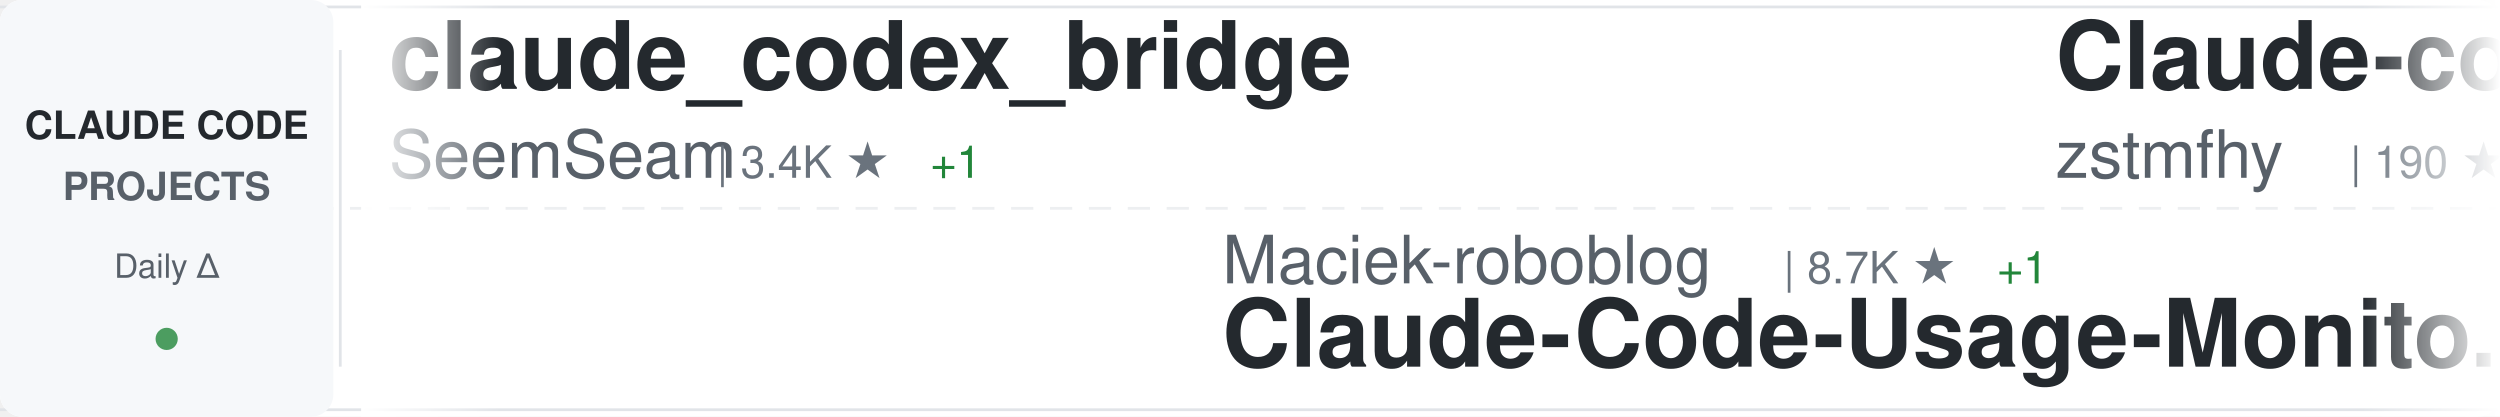
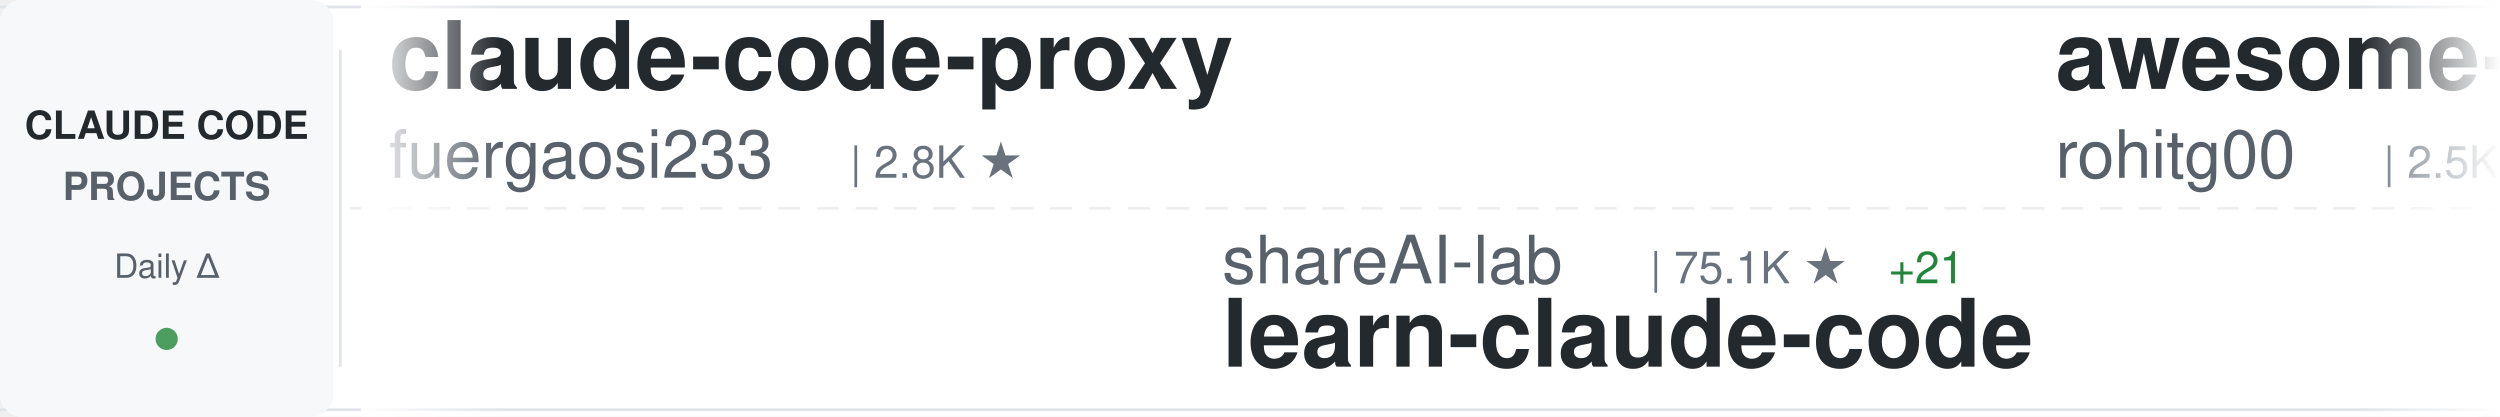
<svg xmlns="http://www.w3.org/2000/svg" width="900" height="150">
  <defs>
    <linearGradient id="awesomeLeftFade" x1="0%" y1="0%" x2="100%" y2="0%">
      <stop offset="0%" style="stop-color:#ffffff;stop-opacity:1" />
      <stop offset="100%" style="stop-color:#ffffff;stop-opacity:0" />
    </linearGradient>
    <linearGradient id="awesomeRightFade" x1="0%" y1="0%" x2="100%" y2="0%">
      <stop offset="0%" style="stop-color:#ffffff;stop-opacity:0" />
      <stop offset="100%" style="stop-color:#ffffff;stop-opacity:1" />
    </linearGradient>
  </defs>
  <rect width="900" height="150" fill="#ffffff" rx="8" />
  <rect x="0" y="2" width="900" height="1" fill="#e1e4e8" />
  <rect x="0" y="147" width="900" height="1" fill="#e1e4e8" />
  <line x1="0" y1="75" x2="900" y2="75" stroke="#e1e4e8" stroke-width="1" stroke-dasharray="8 6" opacity="0.6" />
  <rect x="0" y="0" width="120" height="150" fill="#f6f8fa" rx="8" />
  <text x="60" y="50" font-family="-apple-system, BlinkMacSystemFont, 'Segoe UI', Helvetica, Arial, sans-serif" font-size="14" font-weight="600" fill="#24292e" text-anchor="middle">CLAUDE CODE</text>
  <text x="60" y="72" font-family="-apple-system, BlinkMacSystemFont, 'Segoe UI', Helvetica, Arial, sans-serif" font-size="14" font-weight="600" fill="#586069" text-anchor="middle">PROJECTS</text>
  <text x="60" y="100" font-family="-apple-system, BlinkMacSystemFont, 'Segoe UI', Helvetica, Arial, sans-serif" font-size="12" font-weight="500" fill="#586069" text-anchor="middle">Daily Δ</text>
  <circle cx="60" cy="122" r="4" fill="#22863a" opacity="0.8" />
  <rect x="122" y="18" width="1" height="114" fill="#e1e4e8" />
  <clipPath id="awesomeTickerClip">
    <rect x="130" y="0" width="770" height="150" />
  </clipPath>
  <g clip-path="url(#awesomeTickerClip)">
    <g id="awesomeTickerItems">
      <animateTransform attributeName="transform" attributeType="XML" type="translate" from="0 0" to="-3000 0" dur="54s" repeatCount="indefinite" />
      <g transform="translate(0, 0)">
-         <text x="140" y="32" font-family="-apple-system, BlinkMacSystemFont, 'Segoe UI', Helvetica, Arial, sans-serif" font-size="34" font-weight="600" fill="#24292e">claude_codex_bridge</text>
-         <text x="140" y="64" font-family="-apple-system, BlinkMacSystemFont, 'Segoe UI', Helvetica, Arial, sans-serif" font-size="24" font-weight="400" fill="#586069">SeemSeam</text>
-         <text x="258" y="64" font-family="-apple-system, BlinkMacSystemFont, 'Segoe UI', Helvetica, Arial, sans-serif" font-size="16" font-weight="500" fill="#6a737d">| 3.4K ★</text>
-         <text x="335" y="64" font-family="-apple-system, BlinkMacSystemFont, 'Segoe UI', Helvetica, Arial, sans-serif" font-size="16" font-weight="500" fill="#22863a"> +1</text>
-       </g>
-       <g transform="translate(300, 0)">
-         <text x="140" y="102" font-family="-apple-system, BlinkMacSystemFont, 'Segoe UI', Helvetica, Arial, sans-serif" font-size="24" font-weight="400" fill="#586069">Maciek-roboblog</text>
-         <text x="342" y="102" font-family="-apple-system, BlinkMacSystemFont, 'Segoe UI', Helvetica, Arial, sans-serif" font-size="16" font-weight="500" fill="#6a737d">| 8.7K ★</text>
-         <text x="419" y="102" font-family="-apple-system, BlinkMacSystemFont, 'Segoe UI', Helvetica, Arial, sans-serif" font-size="16" font-weight="500" fill="#22863a"> +1</text>
-         <text x="140" y="132" font-family="-apple-system, BlinkMacSystemFont, 'Segoe UI', Helvetica, Arial, sans-serif" font-size="34" font-weight="600" fill="#24292e">Claude-Code-Usage-Monito...</text>
-       </g>
-       <g transform="translate(600, 0)">
-         <text x="140" y="32" font-family="-apple-system, BlinkMacSystemFont, 'Segoe UI', Helvetica, Arial, sans-serif" font-size="34" font-weight="600" fill="#24292e">Claude-code</text>
-         <text x="140" y="64" font-family="-apple-system, BlinkMacSystemFont, 'Segoe UI', Helvetica, Arial, sans-serif" font-size="24" font-weight="400" fill="#586069">zstmfhy</text>
-         <text x="246" y="64" font-family="-apple-system, BlinkMacSystemFont, 'Segoe UI', Helvetica, Arial, sans-serif" font-size="16" font-weight="500" fill="#6a737d">| 190 ★</text>
-       </g>
-       <g transform="translate(900, 0)">
-         <text x="140" y="102" font-family="-apple-system, BlinkMacSystemFont, 'Segoe UI', Helvetica, Arial, sans-serif" font-size="24" font-weight="400" fill="#586069">liuup</text>
-         <text x="222" y="102" font-family="-apple-system, BlinkMacSystemFont, 'Segoe UI', Helvetica, Arial, sans-serif" font-size="16" font-weight="500" fill="#6a737d">| 3.8K ★</text>
-         <text x="299" y="102" font-family="-apple-system, BlinkMacSystemFont, 'Segoe UI', Helvetica, Arial, sans-serif" font-size="16" font-weight="500" fill="#cb2431"> -2</text>
-         <text x="140" y="132" font-family="-apple-system, BlinkMacSystemFont, 'Segoe UI', Helvetica, Arial, sans-serif" font-size="34" font-weight="600" fill="#24292e">claude-code-analysis</text>
-       </g>
-       <g transform="translate(1200, 0)">
-         <text x="140" y="32" font-family="-apple-system, BlinkMacSystemFont, 'Segoe UI', Helvetica, Arial, sans-serif" font-size="34" font-weight="600" fill="#24292e">claude-code-workflows</text>
-         <text x="140" y="64" font-family="-apple-system, BlinkMacSystemFont, 'Segoe UI', Helvetica, Arial, sans-serif" font-size="24" font-weight="400" fill="#586069">OneRedOak</text>
-         <text x="270" y="64" font-family="-apple-system, BlinkMacSystemFont, 'Segoe UI', Helvetica, Arial, sans-serif" font-size="16" font-weight="500" fill="#6a737d">| 3.9K ★</text>
-       </g>
-       <g transform="translate(1500, 0)">
-         <text x="140" y="102" font-family="-apple-system, BlinkMacSystemFont, 'Segoe UI', Helvetica, Arial, sans-serif" font-size="24" font-weight="400" fill="#586069">Donchitos</text>
-         <text x="270" y="102" font-family="-apple-system, BlinkMacSystemFont, 'Segoe UI', Helvetica, Arial, sans-serif" font-size="16" font-weight="500" fill="#6a737d">| 24.5K ★</text>
-         <text x="356" y="102" font-family="-apple-system, BlinkMacSystemFont, 'Segoe UI', Helvetica, Arial, sans-serif" font-size="16" font-weight="500" fill="#22863a"> +6</text>
-         <text x="140" y="132" font-family="-apple-system, BlinkMacSystemFont, 'Segoe UI', Helvetica, Arial, sans-serif" font-size="34" font-weight="600" fill="#24292e">Claude-Code-Game-Studios</text>
-       </g>
-       <g transform="translate(1800, 0)">
        <text x="140" y="32" font-family="-apple-system, BlinkMacSystemFont, 'Segoe UI', Helvetica, Arial, sans-serif" font-size="34" font-weight="600" fill="#24292e">claude-code-proxy</text>
        <text x="140" y="64" font-family="-apple-system, BlinkMacSystemFont, 'Segoe UI', Helvetica, Arial, sans-serif" font-size="24" font-weight="400" fill="#586069">fuergaosi233</text>
        <text x="306" y="64" font-family="-apple-system, BlinkMacSystemFont, 'Segoe UI', Helvetica, Arial, sans-serif" font-size="16" font-weight="500" fill="#6a737d">| 2.8K ★</text>
      </g>
-       <g transform="translate(2100, 0)">
-         <text x="140" y="102" font-family="-apple-system, BlinkMacSystemFont, 'Segoe UI', Helvetica, Arial, sans-serif" font-size="24" font-weight="400" fill="#586069">Chachamaru127</text>
-         <text x="318" y="102" font-family="-apple-system, BlinkMacSystemFont, 'Segoe UI', Helvetica, Arial, sans-serif" font-size="16" font-weight="500" fill="#6a737d">| 3.1K ★</text>
-         <text x="140" y="132" font-family="-apple-system, BlinkMacSystemFont, 'Segoe UI', Helvetica, Arial, sans-serif" font-size="34" font-weight="600" fill="#24292e">claude-code-harness</text>
+       <g transform="translate(300, 0)">
+         <text x="140" y="102" font-family="-apple-system, BlinkMacSystemFont, 'Segoe UI', Helvetica, Arial, sans-serif" font-size="24" font-weight="400" fill="#586069">shareAI-lab</text>
+         <text x="294" y="102" font-family="-apple-system, BlinkMacSystemFont, 'Segoe UI', Helvetica, Arial, sans-serif" font-size="16" font-weight="500" fill="#6a737d">| 75.1K ★</text>
+         <text x="380" y="102" font-family="-apple-system, BlinkMacSystemFont, 'Segoe UI', Helvetica, Arial, sans-serif" font-size="16" font-weight="500" fill="#22863a"> +21</text>
+         <text x="140" y="132" font-family="-apple-system, BlinkMacSystemFont, 'Segoe UI', Helvetica, Arial, sans-serif" font-size="34" font-weight="600" fill="#24292e">learn-claude-code</text>
      </g>
-       <g transform="translate(2400, 0)">
+       <g transform="translate(600, 0)">
+         <text x="140" y="32" font-family="-apple-system, BlinkMacSystemFont, 'Segoe UI', Helvetica, Arial, sans-serif" font-size="34" font-weight="600" fill="#24292e">awesome-claude-code-tool...</text>
+         <text x="140" y="64" font-family="-apple-system, BlinkMacSystemFont, 'Segoe UI', Helvetica, Arial, sans-serif" font-size="24" font-weight="400" fill="#586069">rohitg00</text>
+         <text x="258" y="64" font-family="-apple-system, BlinkMacSystemFont, 'Segoe UI', Helvetica, Arial, sans-serif" font-size="16" font-weight="500" fill="#6a737d">| 2.5K ★</text>
+       </g>
+       <g transform="translate(900, 0)">
+         <text x="140" y="102" font-family="-apple-system, BlinkMacSystemFont, 'Segoe UI', Helvetica, Arial, sans-serif" font-size="24" font-weight="400" fill="#586069">affaan-m</text>
+         <text x="258" y="102" font-family="-apple-system, BlinkMacSystemFont, 'Segoe UI', Helvetica, Arial, sans-serif" font-size="16" font-weight="500" fill="#6a737d">| 242.7K ★</text>
+         <text x="353" y="102" font-family="-apple-system, BlinkMacSystemFont, 'Segoe UI', Helvetica, Arial, sans-serif" font-size="16" font-weight="500" fill="#22863a"> +47</text>
+         <text x="140" y="132" font-family="-apple-system, BlinkMacSystemFont, 'Segoe UI', Helvetica, Arial, sans-serif" font-size="34" font-weight="600" fill="#24292e">ECC</text>
+       </g>
+       <g transform="translate(1200, 0)">
+         <text x="140" y="32" font-family="-apple-system, BlinkMacSystemFont, 'Segoe UI', Helvetica, Arial, sans-serif" font-size="34" font-weight="600" fill="#24292e">claude-code-tudou</text>
+         <text x="140" y="64" font-family="-apple-system, BlinkMacSystemFont, 'Segoe UI', Helvetica, Arial, sans-serif" font-size="24" font-weight="400" fill="#586069">AICoderTudou</text>
+         <text x="306" y="64" font-family="-apple-system, BlinkMacSystemFont, 'Segoe UI', Helvetica, Arial, sans-serif" font-size="16" font-weight="500" fill="#6a737d">| 496 ★</text>
+       </g>
+       <g transform="translate(1500, 0)">
+         <text x="140" y="102" font-family="-apple-system, BlinkMacSystemFont, 'Segoe UI', Helvetica, Arial, sans-serif" font-size="24" font-weight="400" fill="#586069">Windy3f3f3f3f</text>
+         <text x="318" y="102" font-family="-apple-system, BlinkMacSystemFont, 'Segoe UI', Helvetica, Arial, sans-serif" font-size="16" font-weight="500" fill="#6a737d">| 2.6K ★</text>
+         <text x="395" y="102" font-family="-apple-system, BlinkMacSystemFont, 'Segoe UI', Helvetica, Arial, sans-serif" font-size="16" font-weight="500" fill="#22863a"> +1</text>
+         <text x="140" y="132" font-family="-apple-system, BlinkMacSystemFont, 'Segoe UI', Helvetica, Arial, sans-serif" font-size="34" font-weight="600" fill="#24292e">claude-code-from-scratch</text>
+       </g>
+       <g transform="translate(1800, 0)">
        <text x="140" y="32" font-family="-apple-system, BlinkMacSystemFont, 'Segoe UI', Helvetica, Arial, sans-serif" font-size="34" font-weight="600" fill="#24292e">claude-coder</text>
        <text x="140" y="64" font-family="-apple-system, BlinkMacSystemFont, 'Segoe UI', Helvetica, Arial, sans-serif" font-size="24" font-weight="400" fill="#586069">kodu-ai</text>
        <text x="246" y="64" font-family="-apple-system, BlinkMacSystemFont, 'Segoe UI', Helvetica, Arial, sans-serif" font-size="16" font-weight="500" fill="#6a737d">| 5.2K ★</text>
      </g>
+       <g transform="translate(2100, 0)">
+         <text x="140" y="102" font-family="-apple-system, BlinkMacSystemFont, 'Segoe UI', Helvetica, Arial, sans-serif" font-size="24" font-weight="400" fill="#586069">shanraisshan</text>
+         <text x="306" y="102" font-family="-apple-system, BlinkMacSystemFont, 'Segoe UI', Helvetica, Arial, sans-serif" font-size="16" font-weight="500" fill="#6a737d">| 64.9K ★</text>
+         <text x="392" y="102" font-family="-apple-system, BlinkMacSystemFont, 'Segoe UI', Helvetica, Arial, sans-serif" font-size="16" font-weight="500" fill="#22863a"> +7</text>
+         <text x="140" y="132" font-family="-apple-system, BlinkMacSystemFont, 'Segoe UI', Helvetica, Arial, sans-serif" font-size="34" font-weight="600" fill="#24292e">claude-code-best-practic...</text>
+       </g>
+       <g transform="translate(2400, 0)">
+         <text x="140" y="32" font-family="-apple-system, BlinkMacSystemFont, 'Segoe UI', Helvetica, Arial, sans-serif" font-size="34" font-weight="600" fill="#24292e">claude-code-router</text>
+         <text x="140" y="64" font-family="-apple-system, BlinkMacSystemFont, 'Segoe UI', Helvetica, Arial, sans-serif" font-size="24" font-weight="400" fill="#586069">musistudio</text>
+         <text x="282" y="64" font-family="-apple-system, BlinkMacSystemFont, 'Segoe UI', Helvetica, Arial, sans-serif" font-size="16" font-weight="500" fill="#6a737d">| 36.8K ★</text>
+         <text x="368" y="64" font-family="-apple-system, BlinkMacSystemFont, 'Segoe UI', Helvetica, Arial, sans-serif" font-size="16" font-weight="500" fill="#22863a"> +4</text>
+       </g>
      <g transform="translate(2700, 0)">
-         <text x="140" y="102" font-family="-apple-system, BlinkMacSystemFont, 'Segoe UI', Helvetica, Arial, sans-serif" font-size="24" font-weight="400" fill="#586069">AICoderTudou</text>
-         <text x="306" y="102" font-family="-apple-system, BlinkMacSystemFont, 'Segoe UI', Helvetica, Arial, sans-serif" font-size="16" font-weight="500" fill="#6a737d">| 496 ★</text>
-         <text x="140" y="132" font-family="-apple-system, BlinkMacSystemFont, 'Segoe UI', Helvetica, Arial, sans-serif" font-size="34" font-weight="600" fill="#24292e">claude-code-tudou</text>
+         <text x="140" y="102" font-family="-apple-system, BlinkMacSystemFont, 'Segoe UI', Helvetica, Arial, sans-serif" font-size="24" font-weight="400" fill="#586069">OneRedOak</text>
+         <text x="270" y="102" font-family="-apple-system, BlinkMacSystemFont, 'Segoe UI', Helvetica, Arial, sans-serif" font-size="16" font-weight="500" fill="#6a737d">| 3.9K ★</text>
+         <text x="347" y="102" font-family="-apple-system, BlinkMacSystemFont, 'Segoe UI', Helvetica, Arial, sans-serif" font-size="16" font-weight="500" fill="#22863a"> +1</text>
+         <text x="140" y="132" font-family="-apple-system, BlinkMacSystemFont, 'Segoe UI', Helvetica, Arial, sans-serif" font-size="34" font-weight="600" fill="#24292e">claude-code-workflows</text>
      </g>
      <g transform="translate(3000, 0)">
-         <text x="140" y="32" font-family="-apple-system, BlinkMacSystemFont, 'Segoe UI', Helvetica, Arial, sans-serif" font-size="34" font-weight="600" fill="#24292e">claude_codex_bridge</text>
-         <text x="140" y="64" font-family="-apple-system, BlinkMacSystemFont, 'Segoe UI', Helvetica, Arial, sans-serif" font-size="24" font-weight="400" fill="#586069">SeemSeam</text>
-         <text x="258" y="64" font-family="-apple-system, BlinkMacSystemFont, 'Segoe UI', Helvetica, Arial, sans-serif" font-size="16" font-weight="500" fill="#6a737d">| 3.4K ★</text>
-         <text x="335" y="64" font-family="-apple-system, BlinkMacSystemFont, 'Segoe UI', Helvetica, Arial, sans-serif" font-size="16" font-weight="500" fill="#22863a"> +1</text>
+         <text x="140" y="32" font-family="-apple-system, BlinkMacSystemFont, 'Segoe UI', Helvetica, Arial, sans-serif" font-size="34" font-weight="600" fill="#24292e">claude-code-proxy</text>
+         <text x="140" y="64" font-family="-apple-system, BlinkMacSystemFont, 'Segoe UI', Helvetica, Arial, sans-serif" font-size="24" font-weight="400" fill="#586069">fuergaosi233</text>
+         <text x="306" y="64" font-family="-apple-system, BlinkMacSystemFont, 'Segoe UI', Helvetica, Arial, sans-serif" font-size="16" font-weight="500" fill="#6a737d">| 2.8K ★</text>
      </g>
      <g transform="translate(3300, 0)">
-         <text x="140" y="102" font-family="-apple-system, BlinkMacSystemFont, 'Segoe UI', Helvetica, Arial, sans-serif" font-size="24" font-weight="400" fill="#586069">Maciek-roboblog</text>
-         <text x="342" y="102" font-family="-apple-system, BlinkMacSystemFont, 'Segoe UI', Helvetica, Arial, sans-serif" font-size="16" font-weight="500" fill="#6a737d">| 8.7K ★</text>
-         <text x="419" y="102" font-family="-apple-system, BlinkMacSystemFont, 'Segoe UI', Helvetica, Arial, sans-serif" font-size="16" font-weight="500" fill="#22863a"> +1</text>
-         <text x="140" y="132" font-family="-apple-system, BlinkMacSystemFont, 'Segoe UI', Helvetica, Arial, sans-serif" font-size="34" font-weight="600" fill="#24292e">Claude-Code-Usage-Monito...</text>
+         <text x="140" y="102" font-family="-apple-system, BlinkMacSystemFont, 'Segoe UI', Helvetica, Arial, sans-serif" font-size="24" font-weight="400" fill="#586069">shareAI-lab</text>
+         <text x="294" y="102" font-family="-apple-system, BlinkMacSystemFont, 'Segoe UI', Helvetica, Arial, sans-serif" font-size="16" font-weight="500" fill="#6a737d">| 75.1K ★</text>
+         <text x="380" y="102" font-family="-apple-system, BlinkMacSystemFont, 'Segoe UI', Helvetica, Arial, sans-serif" font-size="16" font-weight="500" fill="#22863a"> +21</text>
+         <text x="140" y="132" font-family="-apple-system, BlinkMacSystemFont, 'Segoe UI', Helvetica, Arial, sans-serif" font-size="34" font-weight="600" fill="#24292e">learn-claude-code</text>
      </g>
      <g transform="translate(3600, 0)">
-         <text x="140" y="32" font-family="-apple-system, BlinkMacSystemFont, 'Segoe UI', Helvetica, Arial, sans-serif" font-size="34" font-weight="600" fill="#24292e">Claude-code</text>
-         <text x="140" y="64" font-family="-apple-system, BlinkMacSystemFont, 'Segoe UI', Helvetica, Arial, sans-serif" font-size="24" font-weight="400" fill="#586069">zstmfhy</text>
-         <text x="246" y="64" font-family="-apple-system, BlinkMacSystemFont, 'Segoe UI', Helvetica, Arial, sans-serif" font-size="16" font-weight="500" fill="#6a737d">| 190 ★</text>
+         <text x="140" y="32" font-family="-apple-system, BlinkMacSystemFont, 'Segoe UI', Helvetica, Arial, sans-serif" font-size="34" font-weight="600" fill="#24292e">awesome-claude-code-tool...</text>
+         <text x="140" y="64" font-family="-apple-system, BlinkMacSystemFont, 'Segoe UI', Helvetica, Arial, sans-serif" font-size="24" font-weight="400" fill="#586069">rohitg00</text>
+         <text x="258" y="64" font-family="-apple-system, BlinkMacSystemFont, 'Segoe UI', Helvetica, Arial, sans-serif" font-size="16" font-weight="500" fill="#6a737d">| 2.5K ★</text>
      </g>
      <g transform="translate(3900, 0)">
-         <text x="140" y="102" font-family="-apple-system, BlinkMacSystemFont, 'Segoe UI', Helvetica, Arial, sans-serif" font-size="24" font-weight="400" fill="#586069">liuup</text>
-         <text x="222" y="102" font-family="-apple-system, BlinkMacSystemFont, 'Segoe UI', Helvetica, Arial, sans-serif" font-size="16" font-weight="500" fill="#6a737d">| 3.8K ★</text>
-         <text x="299" y="102" font-family="-apple-system, BlinkMacSystemFont, 'Segoe UI', Helvetica, Arial, sans-serif" font-size="16" font-weight="500" fill="#cb2431"> -2</text>
-         <text x="140" y="132" font-family="-apple-system, BlinkMacSystemFont, 'Segoe UI', Helvetica, Arial, sans-serif" font-size="34" font-weight="600" fill="#24292e">claude-code-analysis</text>
+         <text x="140" y="102" font-family="-apple-system, BlinkMacSystemFont, 'Segoe UI', Helvetica, Arial, sans-serif" font-size="24" font-weight="400" fill="#586069">affaan-m</text>
+         <text x="258" y="102" font-family="-apple-system, BlinkMacSystemFont, 'Segoe UI', Helvetica, Arial, sans-serif" font-size="16" font-weight="500" fill="#6a737d">| 242.7K ★</text>
+         <text x="353" y="102" font-family="-apple-system, BlinkMacSystemFont, 'Segoe UI', Helvetica, Arial, sans-serif" font-size="16" font-weight="500" fill="#22863a"> +47</text>
+         <text x="140" y="132" font-family="-apple-system, BlinkMacSystemFont, 'Segoe UI', Helvetica, Arial, sans-serif" font-size="34" font-weight="600" fill="#24292e">ECC</text>
      </g>
    </g>
  </g>
  <rect x="130" y="0" width="50" height="150" fill="url(#awesomeLeftFade)" />
  <rect x="850" y="0" width="50" height="150" fill="url(#awesomeRightFade)" />
</svg>
